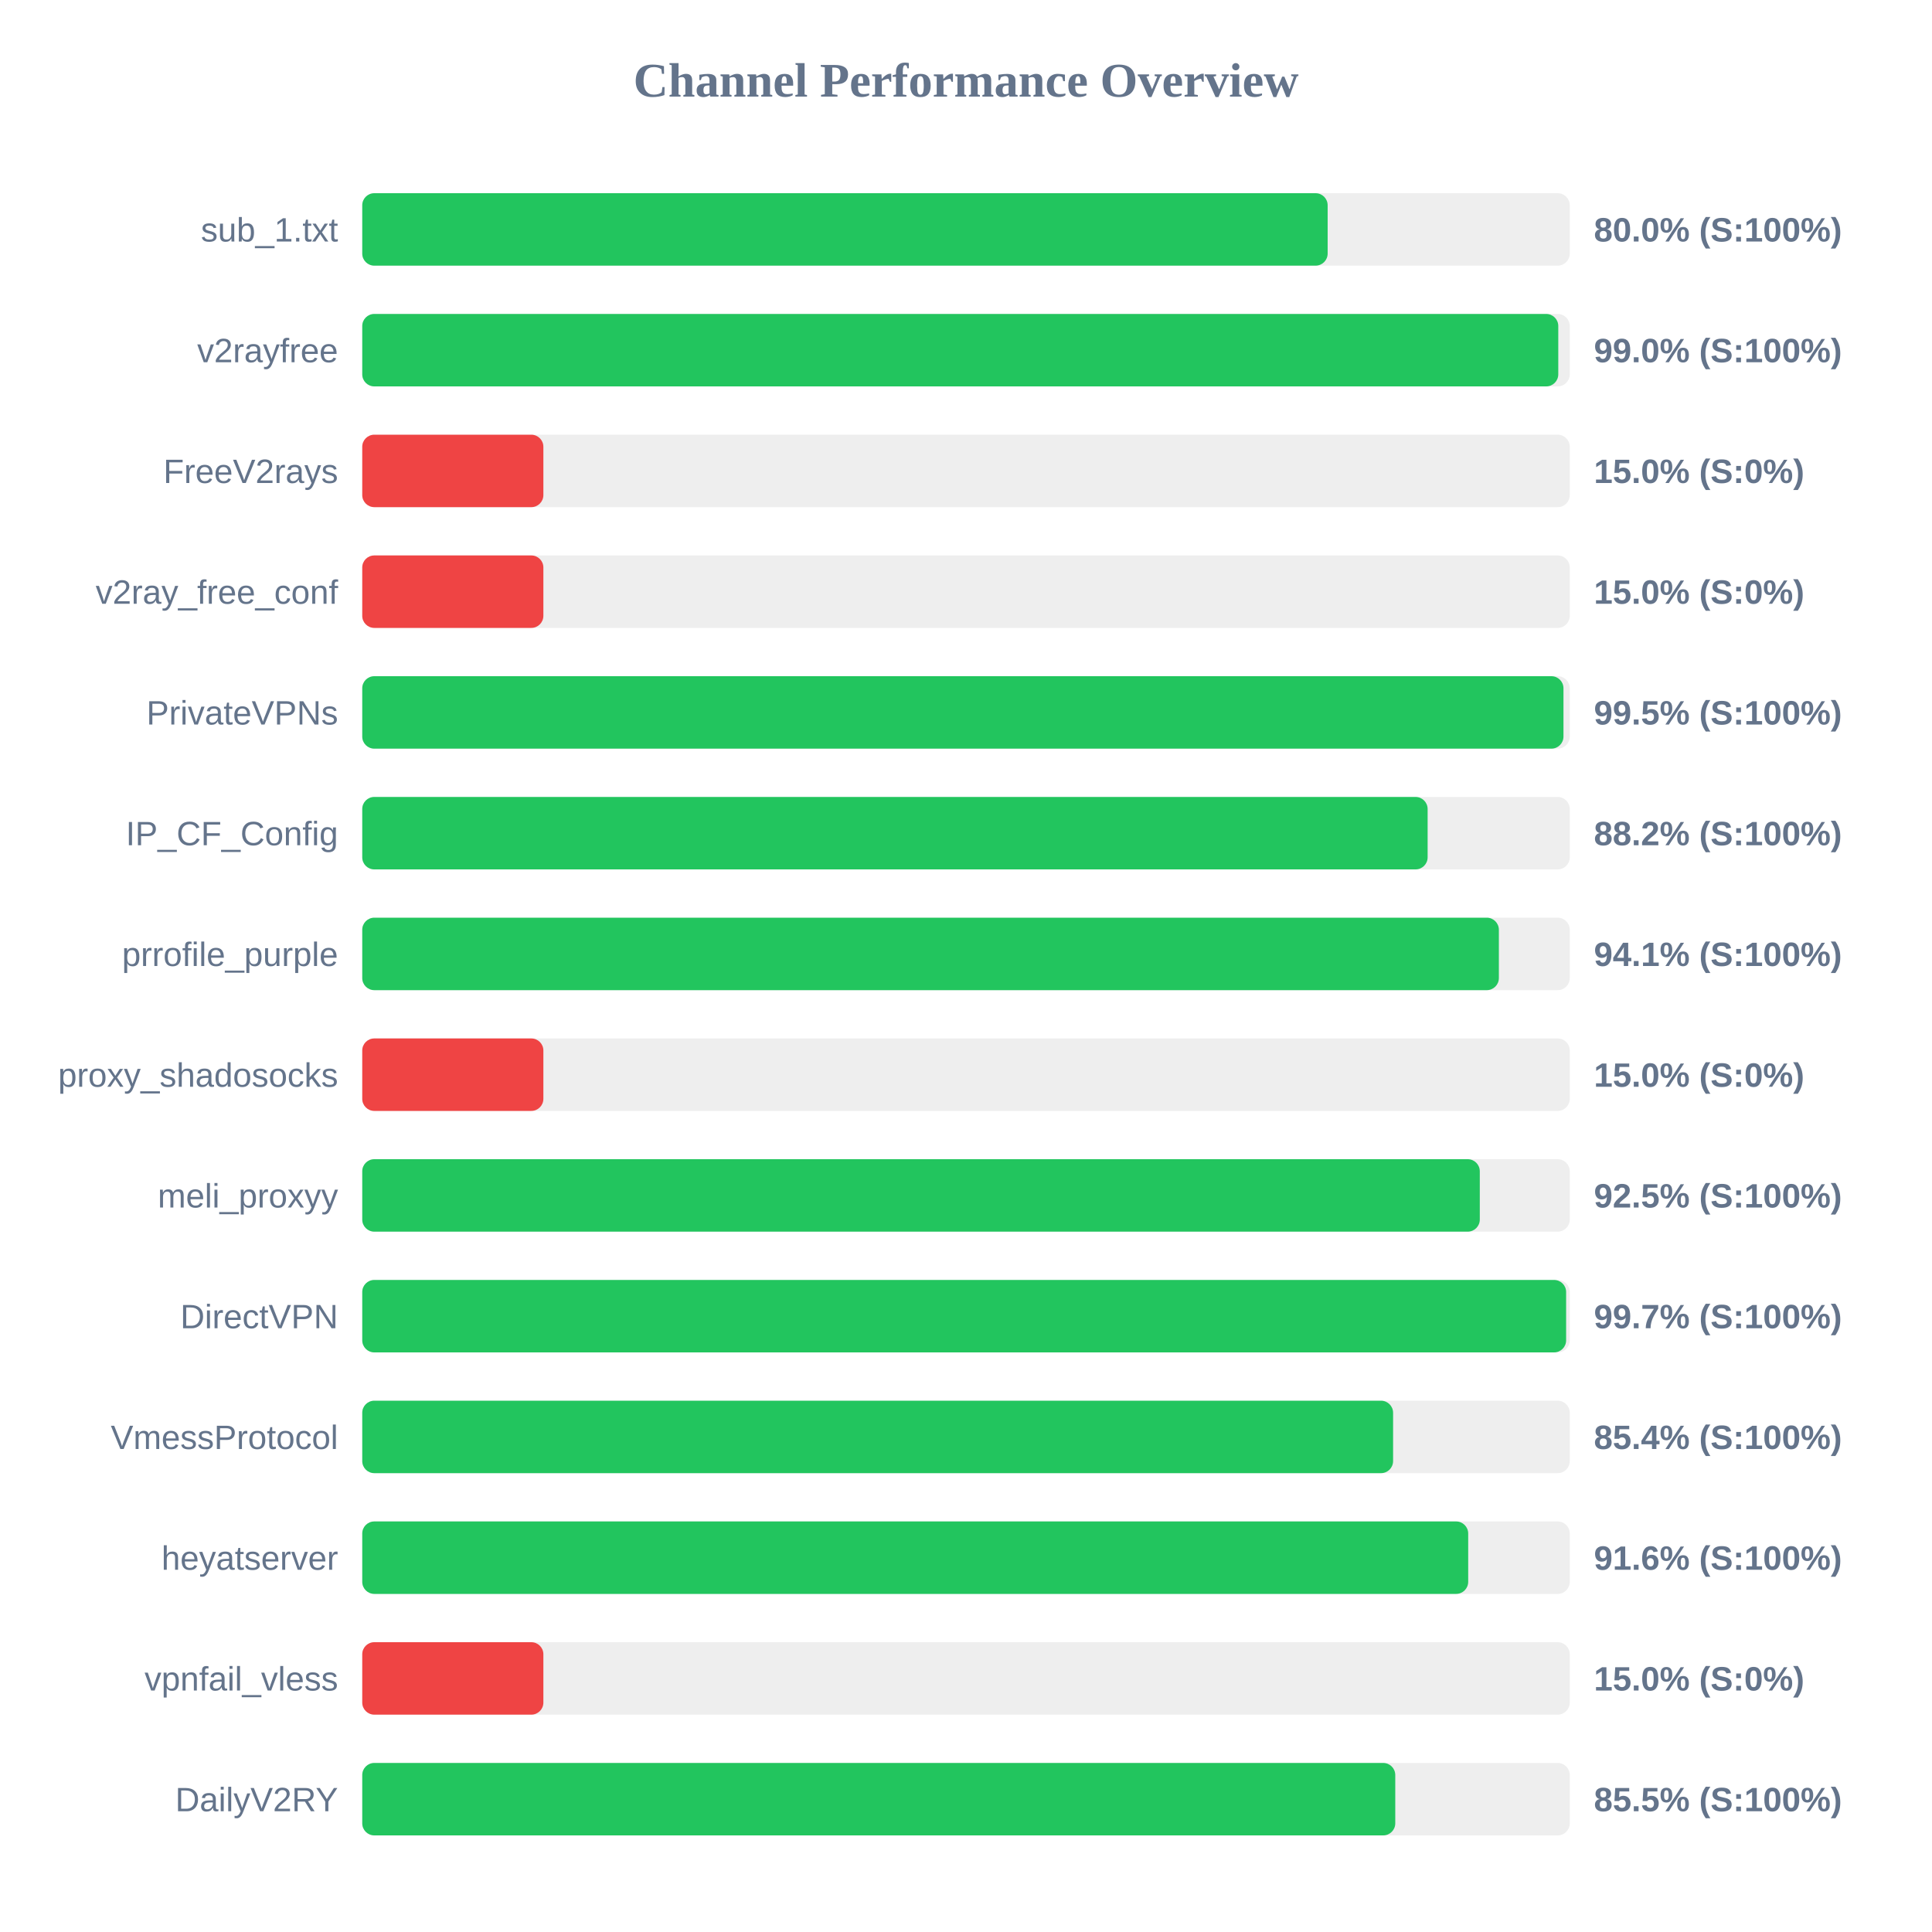
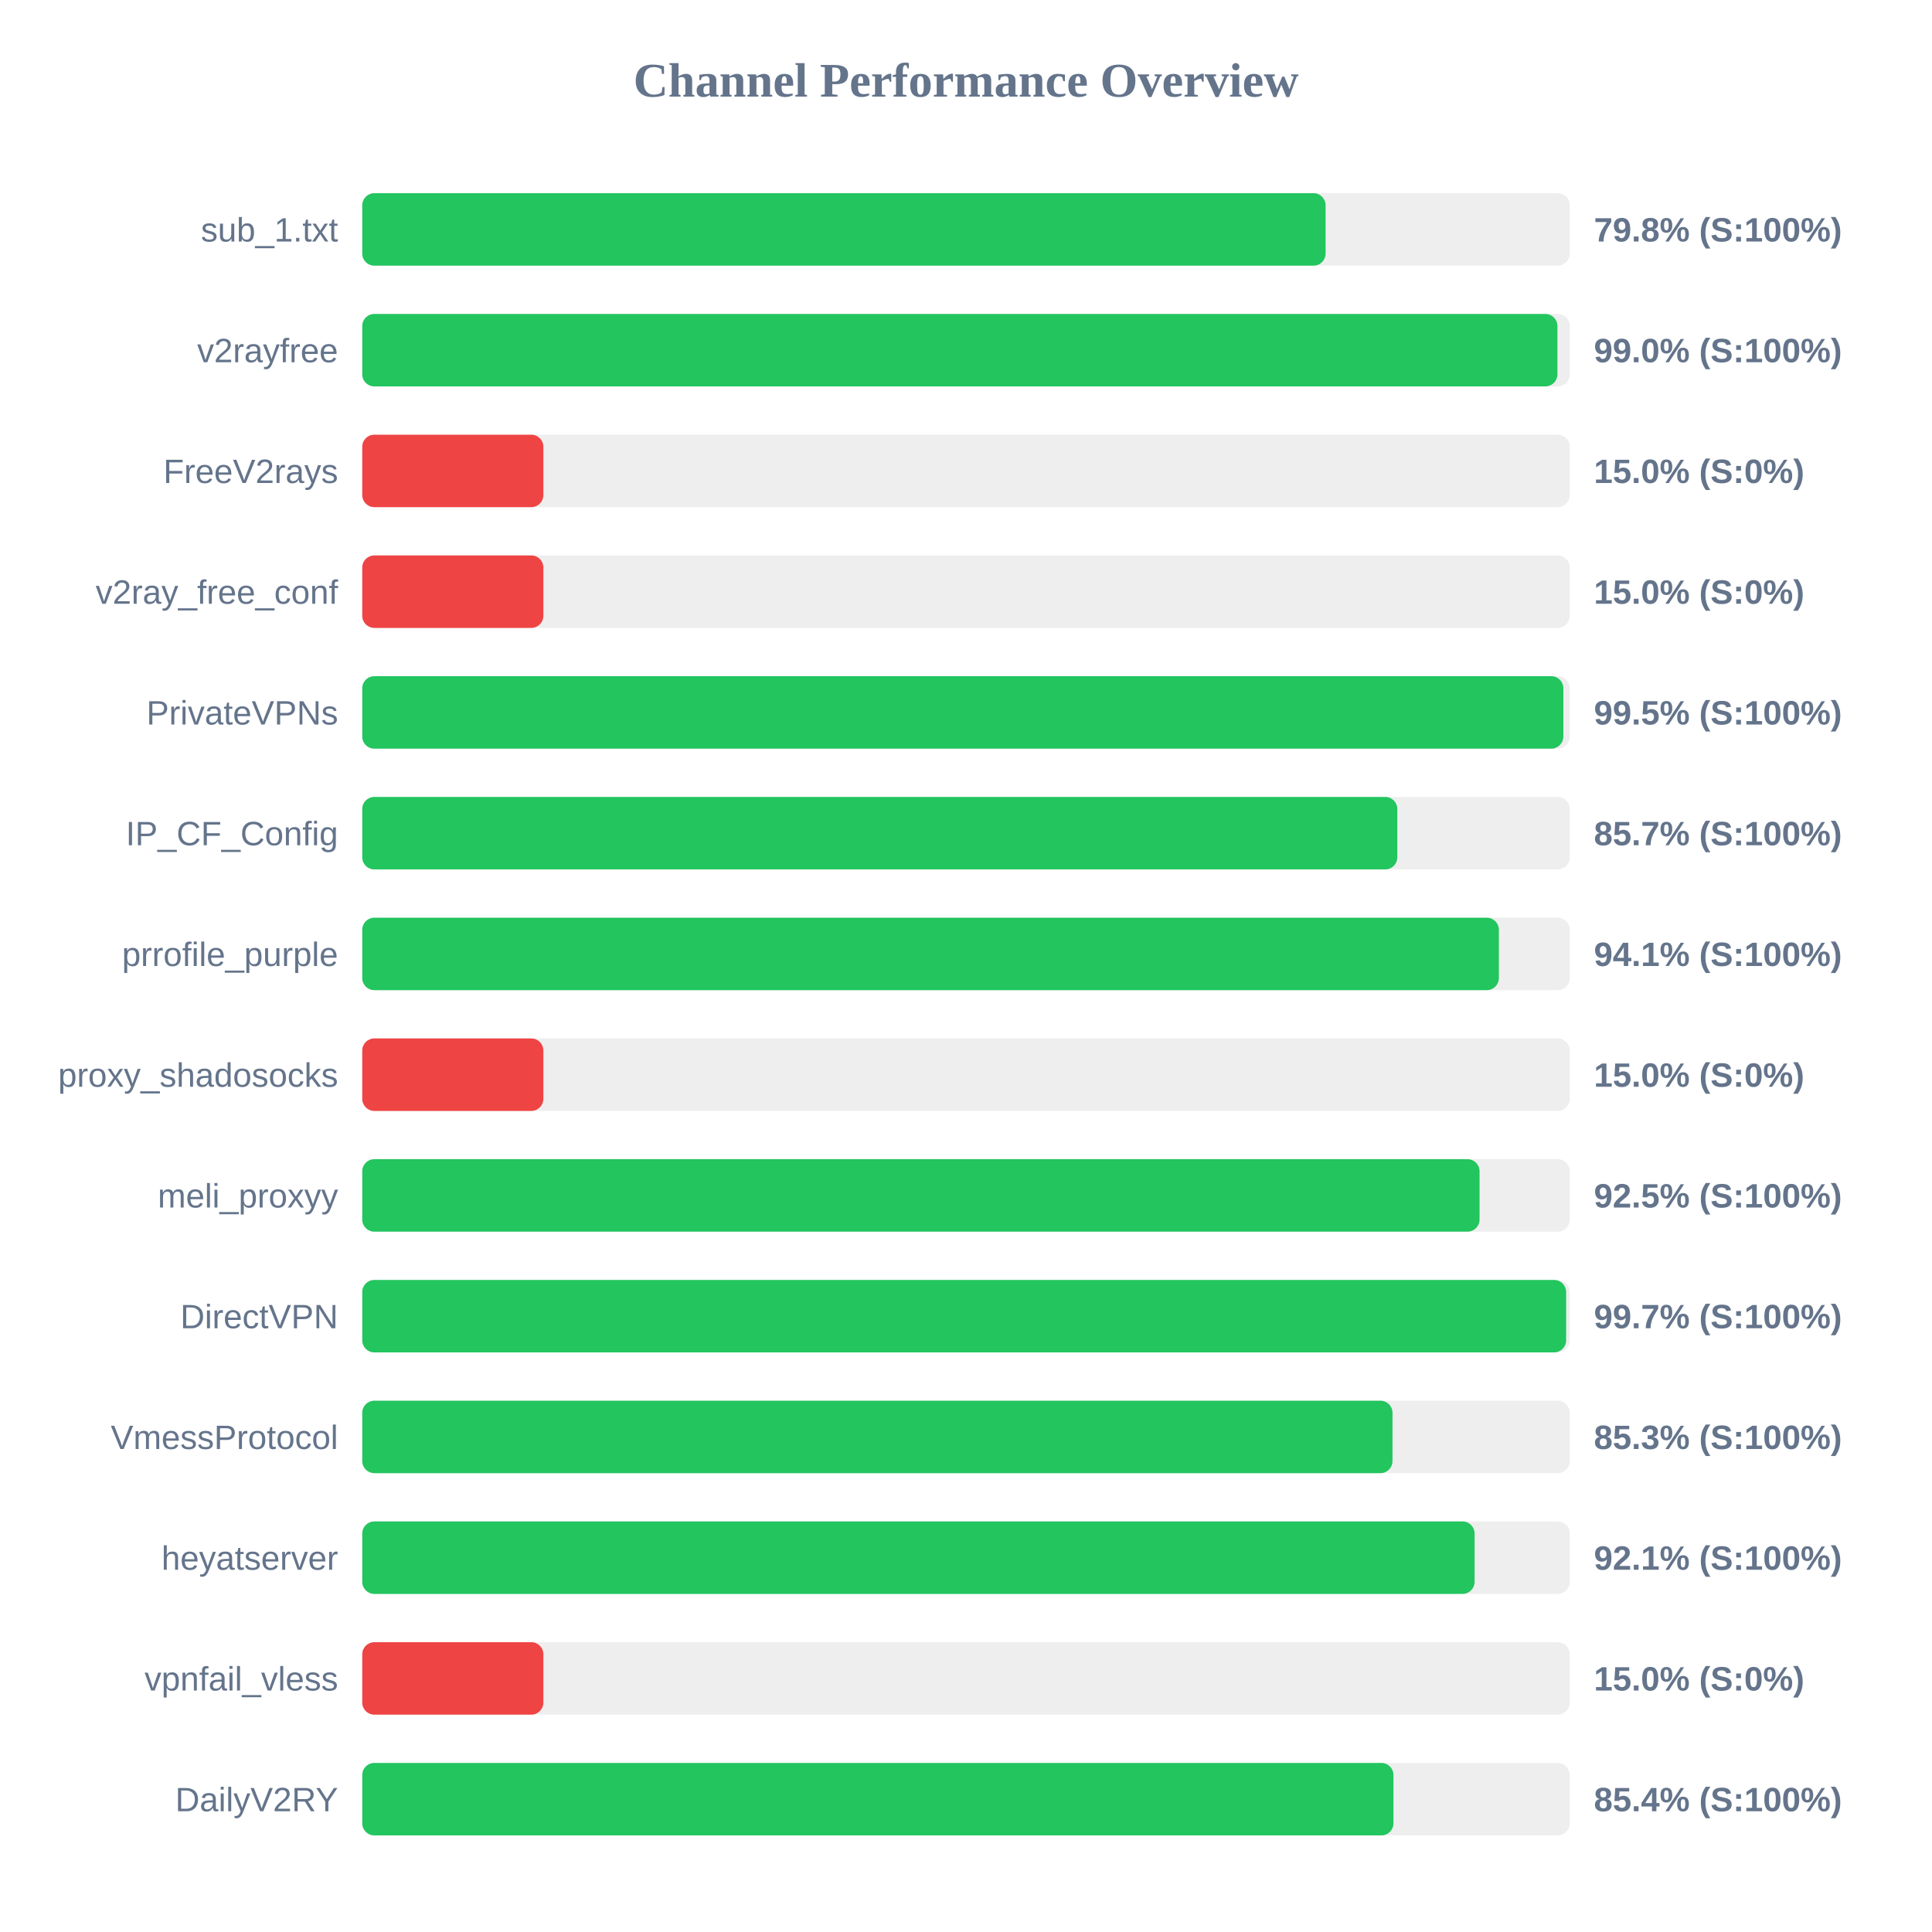
<svg xmlns="http://www.w3.org/2000/svg" width="800" height="800" version="1.1">
  <style>
        .row { font: 14px Arial; fill: #64748b; }
        .score { font: bold 14px Arial; fill: #64748b; }
    </style>
  <text x="400" y="40" text-anchor="middle" font-size="20px" font-weight="bold" fill="#64748b">Channel Performance Overview</text>
  <rect x="150" y="80" width="500" height="30" fill="#eee" rx="5" />
-   <rect x="150" y="80" width="399.75" height="30" fill="#22c55e" rx="5" />
+   <rect x="150" y="80" width="398.9" height="30" fill="#22c55e" rx="5" />
  <text x="140" y="100" text-anchor="end" class="row">sub_1.txt</text>
-   <text x="660" y="100" text-anchor="start" class="score">80.0% (S:100%)</text>
+   <text x="660" y="100" text-anchor="start" class="score">79.8% (S:100%)</text>
  <rect x="150" y="130" width="500" height="30" fill="#eee" rx="5" />
-   <rect x="150" y="130" width="495.25" height="30" fill="#22c55e" rx="5" />
+   <rect x="150" y="130" width="494.9" height="30" fill="#22c55e" rx="5" />
  <text x="140" y="150" text-anchor="end" class="row">v2rayfree</text>
  <text x="660" y="150" text-anchor="start" class="score">99.0% (S:100%)</text>
  <rect x="150" y="180" width="500" height="30" fill="#eee" rx="5" />
  <rect x="150" y="180" width="75.0" height="30" fill="#ef4444" rx="5" />
  <text x="140" y="200" text-anchor="end" class="row">FreeV2rays</text>
  <text x="660" y="200" text-anchor="start" class="score">15.0% (S:0%)</text>
  <rect x="150" y="230" width="500" height="30" fill="#eee" rx="5" />
  <rect x="150" y="230" width="75.0" height="30" fill="#ef4444" rx="5" />
  <text x="140" y="250" text-anchor="end" class="row">v2ray_free_conf</text>
  <text x="660" y="250" text-anchor="start" class="score">15.0% (S:0%)</text>
  <rect x="150" y="280" width="500" height="30" fill="#eee" rx="5" />
-   <rect x="150" y="280" width="497.4" height="30" fill="#22c55e" rx="5" />
+   <rect x="150" y="280" width="497.35" height="30" fill="#22c55e" rx="5" />
  <text x="140" y="300" text-anchor="end" class="row">PrivateVPNs</text>
  <text x="660" y="300" text-anchor="start" class="score">99.5% (S:100%)</text>
  <rect x="150" y="330" width="500" height="30" fill="#eee" rx="5" />
-   <rect x="150" y="330" width="441.15" height="30" fill="#22c55e" rx="5" />
+   <rect x="150" y="330" width="428.6" height="30" fill="#22c55e" rx="5" />
  <text x="140" y="350" text-anchor="end" class="row">IP_CF_Config</text>
-   <text x="660" y="350" text-anchor="start" class="score">88.2% (S:100%)</text>
+   <text x="660" y="350" text-anchor="start" class="score">85.7% (S:100%)</text>
  <rect x="150" y="380" width="500" height="30" fill="#eee" rx="5" />
  <rect x="150" y="380" width="470.65" height="30" fill="#22c55e" rx="5" />
  <text x="140" y="400" text-anchor="end" class="row">prrofile_purple</text>
  <text x="660" y="400" text-anchor="start" class="score">94.1% (S:100%)</text>
  <rect x="150" y="430" width="500" height="30" fill="#eee" rx="5" />
  <rect x="150" y="430" width="75.0" height="30" fill="#ef4444" rx="5" />
  <text x="140" y="450" text-anchor="end" class="row">proxy_shadosocks</text>
  <text x="660" y="450" text-anchor="start" class="score">15.0% (S:0%)</text>
  <rect x="150" y="480" width="500" height="30" fill="#eee" rx="5" />
-   <rect x="150" y="480" width="462.75" height="30" fill="#22c55e" rx="5" />
+   <rect x="150" y="480" width="462.65" height="30" fill="#22c55e" rx="5" />
  <text x="140" y="500" text-anchor="end" class="row">meli_proxyy</text>
  <text x="660" y="500" text-anchor="start" class="score">92.5% (S:100%)</text>
  <rect x="150" y="530" width="500" height="30" fill="#eee" rx="5" />
  <rect x="150" y="530" width="498.5" height="30" fill="#22c55e" rx="5" />
  <text x="140" y="550" text-anchor="end" class="row">DirectVPN</text>
  <text x="660" y="550" text-anchor="start" class="score">99.7% (S:100%)</text>
  <rect x="150" y="580" width="500" height="30" fill="#eee" rx="5" />
-   <rect x="150" y="580" width="426.85" height="30" fill="#22c55e" rx="5" />
+   <rect x="150" y="580" width="426.6" height="30" fill="#22c55e" rx="5" />
  <text x="140" y="600" text-anchor="end" class="row">VmessProtocol</text>
-   <text x="660" y="600" text-anchor="start" class="score">85.4% (S:100%)</text>
+   <text x="660" y="600" text-anchor="start" class="score">85.3% (S:100%)</text>
  <rect x="150" y="630" width="500" height="30" fill="#eee" rx="5" />
-   <rect x="150" y="630" width="457.95" height="30" fill="#22c55e" rx="5" />
+   <rect x="150" y="630" width="460.6" height="30" fill="#22c55e" rx="5" />
  <text x="140" y="650" text-anchor="end" class="row">heyatserver</text>
-   <text x="660" y="650" text-anchor="start" class="score">91.6% (S:100%)</text>
+   <text x="660" y="650" text-anchor="start" class="score">92.1% (S:100%)</text>
  <rect x="150" y="680" width="500" height="30" fill="#eee" rx="5" />
  <rect x="150" y="680" width="75.0" height="30" fill="#ef4444" rx="5" />
  <text x="140" y="700" text-anchor="end" class="row">vpnfail_vless</text>
  <text x="660" y="700" text-anchor="start" class="score">15.0% (S:0%)</text>
  <rect x="150" y="730" width="500" height="30" fill="#eee" rx="5" />
-   <rect x="150" y="730" width="427.75" height="30" fill="#22c55e" rx="5" />
+   <rect x="150" y="730" width="427.0" height="30" fill="#22c55e" rx="5" />
  <text x="140" y="750" text-anchor="end" class="row">DailyV2RY</text>
-   <text x="660" y="750" text-anchor="start" class="score">85.5% (S:100%)</text>
+   <text x="660" y="750" text-anchor="start" class="score">85.4% (S:100%)</text>
</svg>
